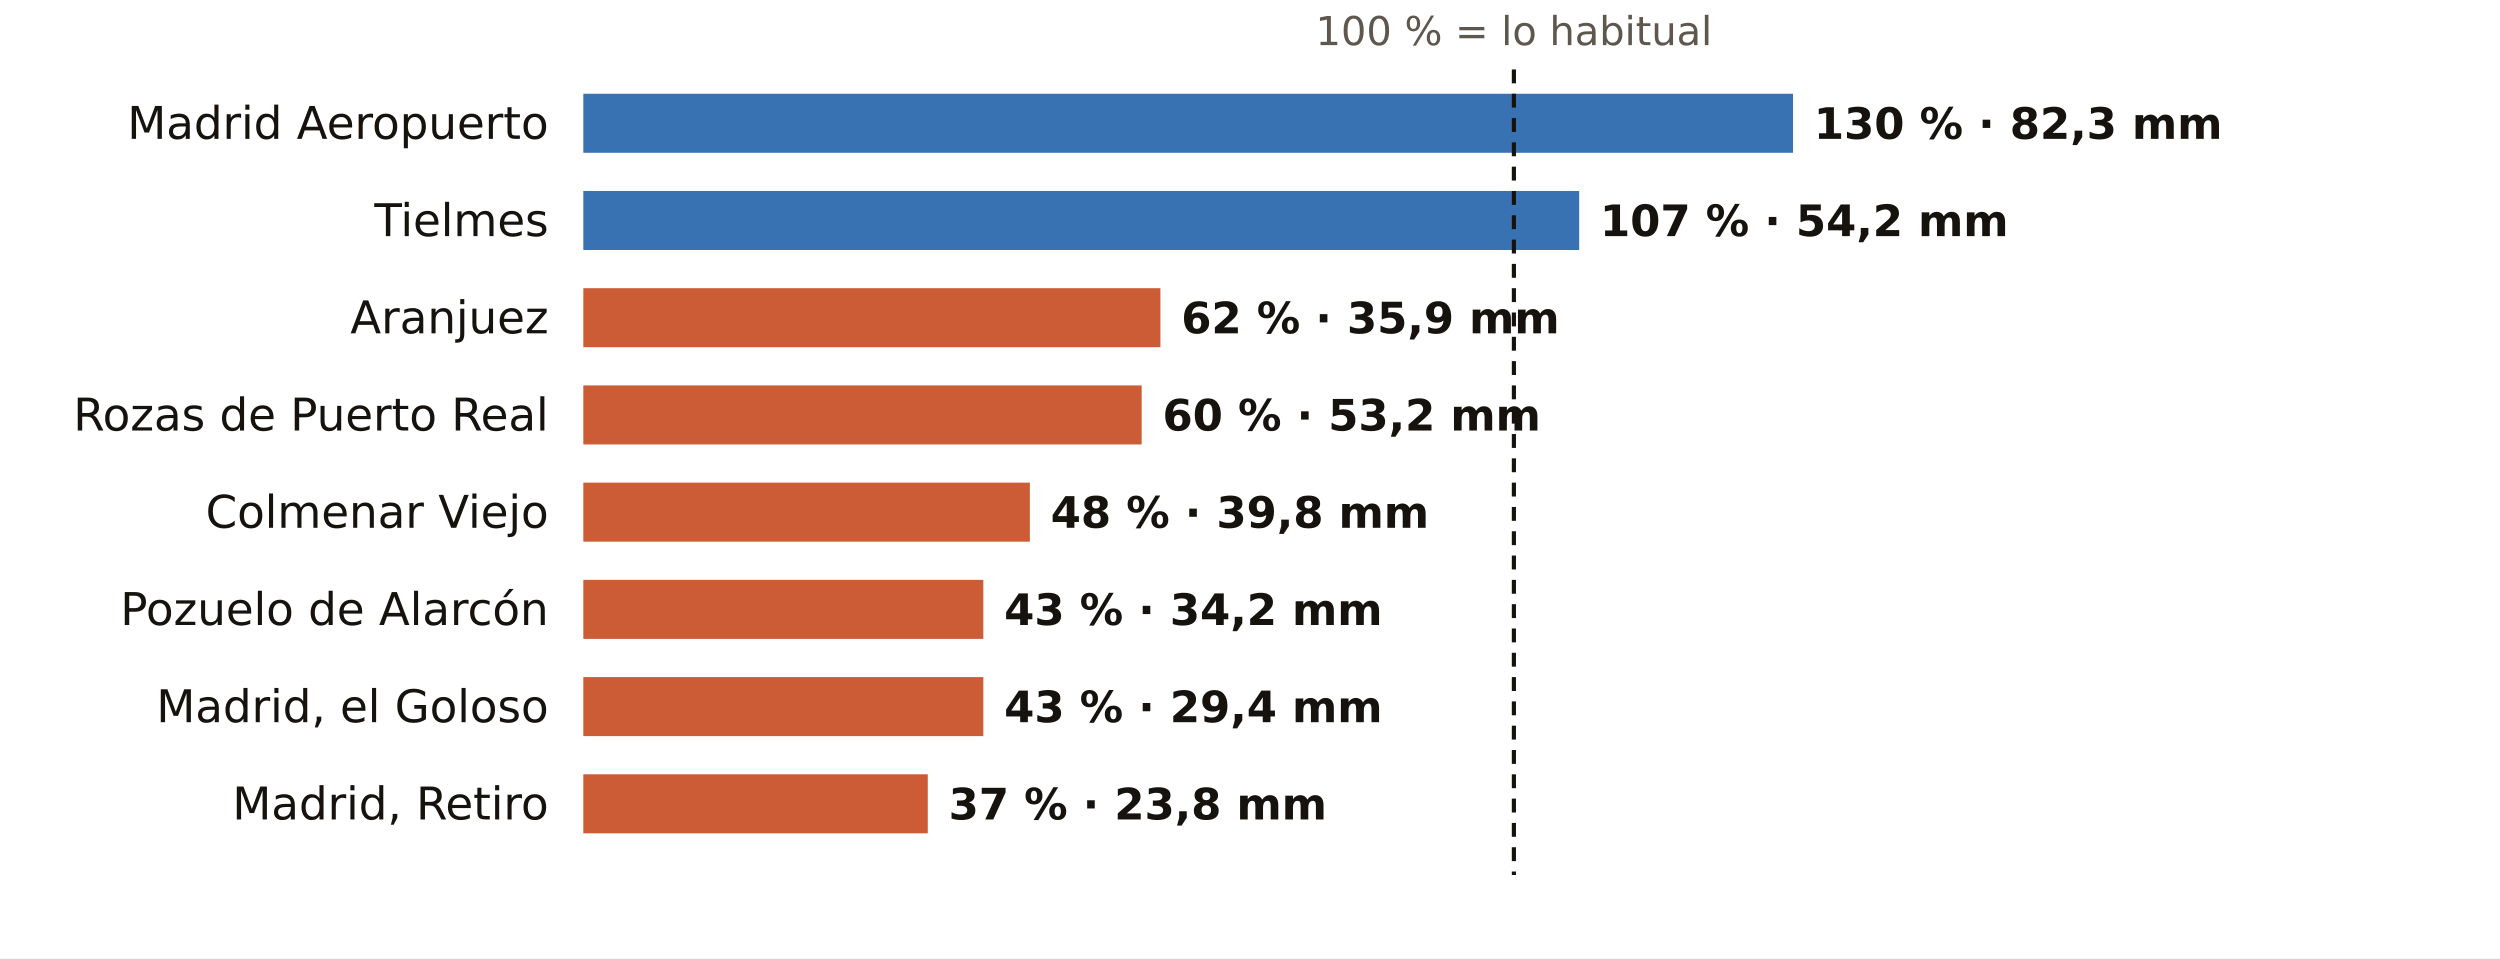
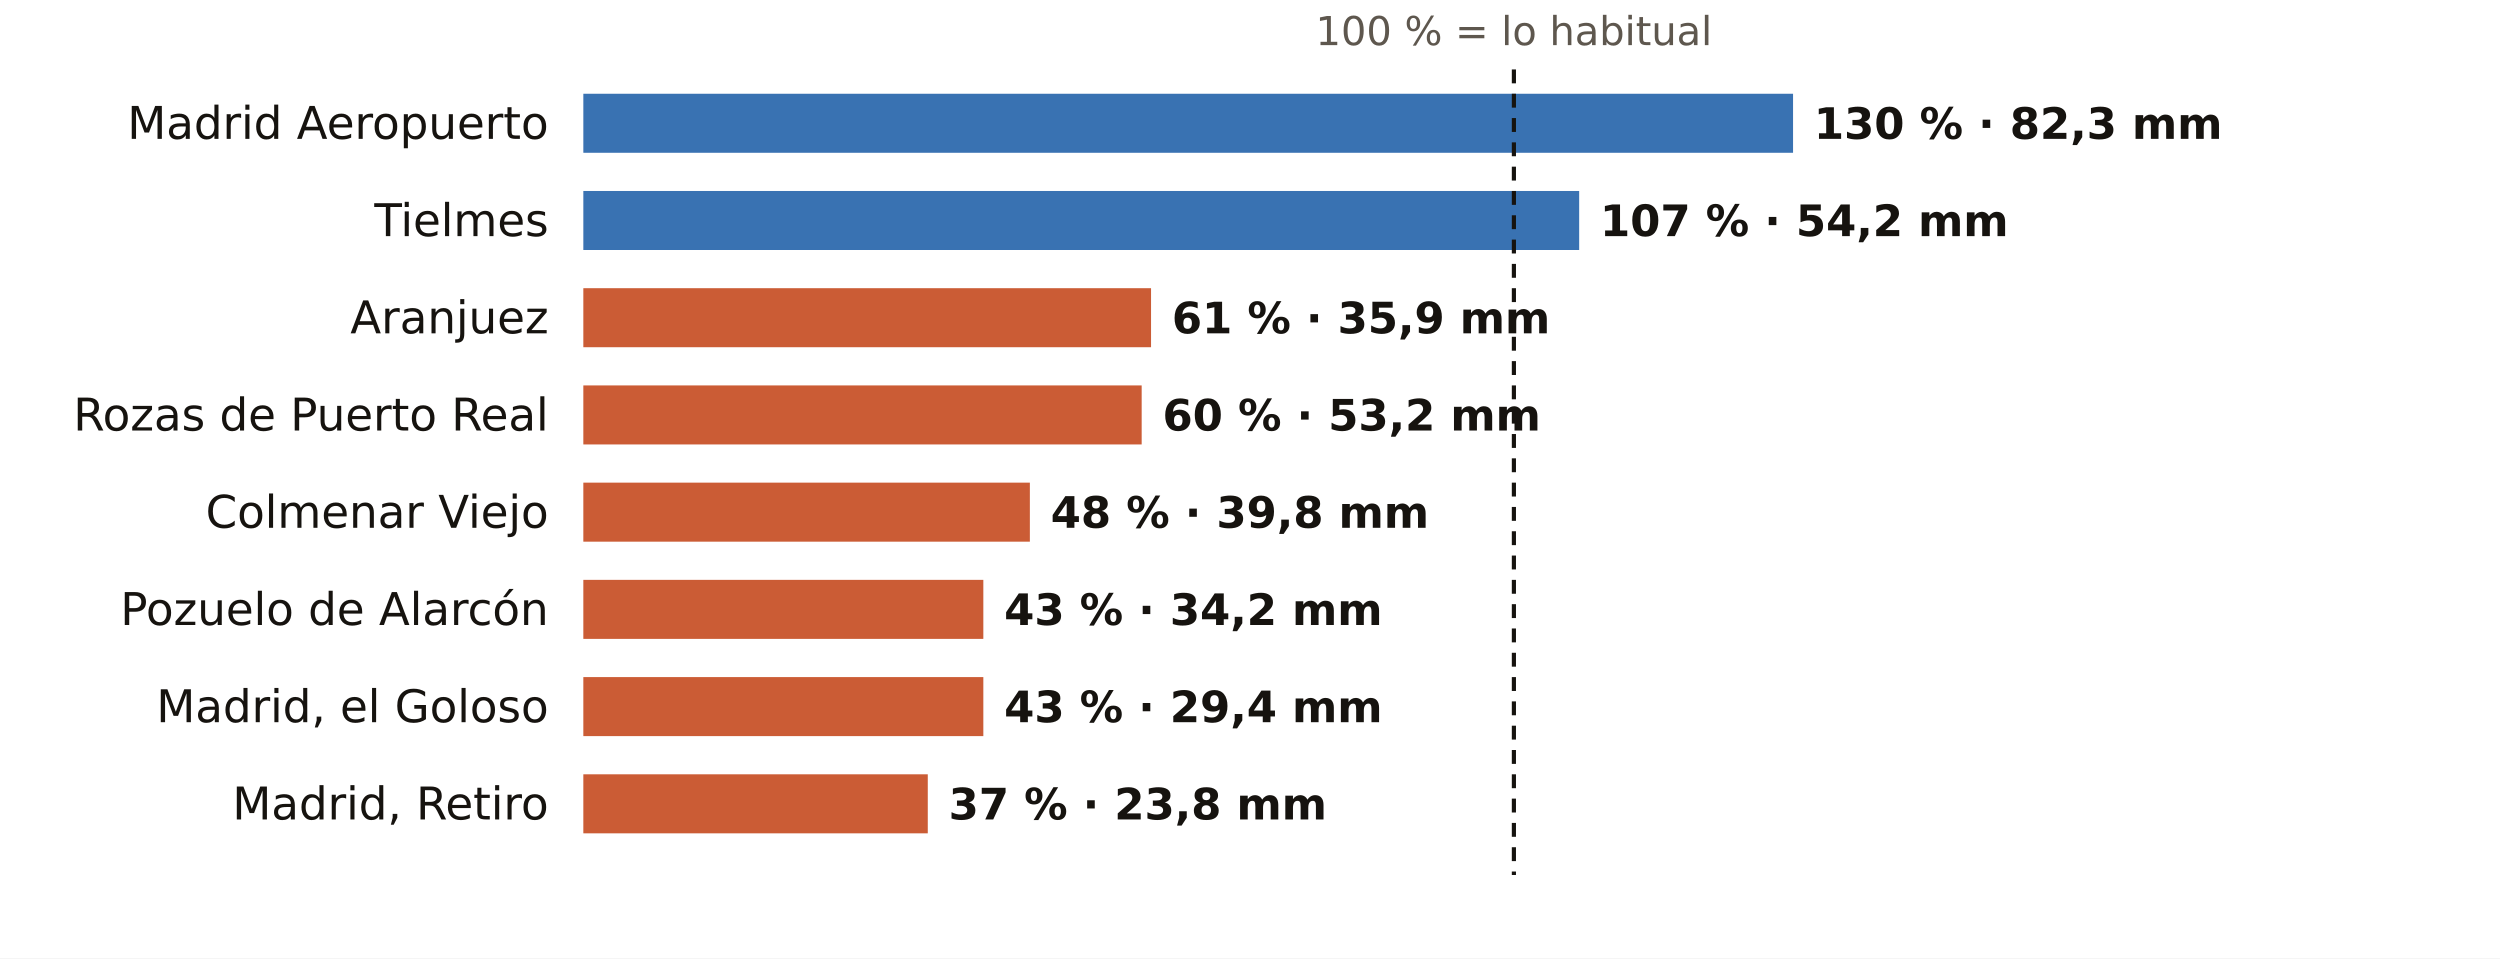
<svg xmlns="http://www.w3.org/2000/svg" viewBox="0 0 720 276" width="720" height="276" role="img" aria-label="El otoño en los pluviómetros de AEMET de Madrid: % de lo habitual">
  <rect width="720" height="276" fill="#FFFFFF" />
  <text x="436.0" y="13.0" font-size="11.5" fill="#5E574E" text-anchor="middle" font-weight="400" font-family="Public Sans, DejaVu Sans, Arial, sans-serif">100 % = lo habitual</text>
  <text x="158.0" y="40.0" font-size="13" fill="#16130F" text-anchor="end" font-weight="500" font-family="Public Sans, DejaVu Sans, Arial, sans-serif">Madrid Aeropuerto</text>
  <rect x="168" y="27" width="348.4" height="17" fill="#1F5FA8" opacity="0.88" />
  <text x="522.4" y="40.0" font-size="12.5" fill="#16130F" text-anchor="start" font-weight="600" font-family="Public Sans, DejaVu Sans, Arial, sans-serif">130 % · 82,3 mm</text>
  <text x="158.0" y="68.0" font-size="13" fill="#16130F" text-anchor="end" font-weight="500" font-family="Public Sans, DejaVu Sans, Arial, sans-serif">Tielmes</text>
  <rect x="168" y="55" width="286.8" height="17" fill="#1F5FA8" opacity="0.88" />
  <text x="460.8" y="68.0" font-size="12.5" fill="#16130F" text-anchor="start" font-weight="600" font-family="Public Sans, DejaVu Sans, Arial, sans-serif">107 % · 54,2 mm</text>
  <text x="158.0" y="96.0" font-size="13" fill="#16130F" text-anchor="end" font-weight="500" font-family="Public Sans, DejaVu Sans, Arial, sans-serif">Aranjuez</text>
-   <rect x="168" y="83" width="166.2" height="17" fill="#C4461A" opacity="0.88" />
-   <text x="340.2" y="96.0" font-size="12.5" fill="#16130F" text-anchor="start" font-weight="600" font-family="Public Sans, DejaVu Sans, Arial, sans-serif">62 % · 35,9 mm</text>
+   <rect x="168" y="83" width="163.5" height="17" fill="#C4461A" opacity="0.88" />
+   <text x="337.5" y="96.0" font-size="12.5" fill="#16130F" text-anchor="start" font-weight="600" font-family="Public Sans, DejaVu Sans, Arial, sans-serif">61 % · 35,9 mm</text>
  <text x="158.0" y="124.0" font-size="13" fill="#16130F" text-anchor="end" font-weight="500" font-family="Public Sans, DejaVu Sans, Arial, sans-serif">Rozas de Puerto Real</text>
  <rect x="168" y="111" width="160.8" height="17" fill="#C4461A" opacity="0.88" />
  <text x="334.8" y="124.0" font-size="12.5" fill="#16130F" text-anchor="start" font-weight="600" font-family="Public Sans, DejaVu Sans, Arial, sans-serif">60 % · 53,2 mm</text>
  <text x="158.0" y="152.0" font-size="13" fill="#16130F" text-anchor="end" font-weight="500" font-family="Public Sans, DejaVu Sans, Arial, sans-serif">Colmenar Viejo</text>
  <rect x="168" y="139" width="128.6" height="17" fill="#C4461A" opacity="0.88" />
  <text x="302.6" y="152.0" font-size="12.5" fill="#16130F" text-anchor="start" font-weight="600" font-family="Public Sans, DejaVu Sans, Arial, sans-serif">48 % · 39,8 mm</text>
  <text x="158.0" y="180.0" font-size="13" fill="#16130F" text-anchor="end" font-weight="500" font-family="Public Sans, DejaVu Sans, Arial, sans-serif">Pozuelo de Alarcón</text>
  <rect x="168" y="167" width="115.2" height="17" fill="#C4461A" opacity="0.88" />
  <text x="289.2" y="180.0" font-size="12.5" fill="#16130F" text-anchor="start" font-weight="600" font-family="Public Sans, DejaVu Sans, Arial, sans-serif">43 % · 34,2 mm</text>
  <text x="158.0" y="208.0" font-size="13" fill="#16130F" text-anchor="end" font-weight="500" font-family="Public Sans, DejaVu Sans, Arial, sans-serif">Madrid, el Goloso</text>
  <rect x="168" y="195" width="115.2" height="17" fill="#C4461A" opacity="0.88" />
  <text x="289.2" y="208.0" font-size="12.5" fill="#16130F" text-anchor="start" font-weight="600" font-family="Public Sans, DejaVu Sans, Arial, sans-serif">43 % · 29,4 mm</text>
  <text x="158.0" y="236.0" font-size="13" fill="#16130F" text-anchor="end" font-weight="500" font-family="Public Sans, DejaVu Sans, Arial, sans-serif">Madrid, Retiro</text>
  <rect x="168" y="223" width="99.2" height="17" fill="#C4461A" opacity="0.88" />
  <text x="273.2" y="236.0" font-size="12.5" fill="#16130F" text-anchor="start" font-weight="600" font-family="Public Sans, DejaVu Sans, Arial, sans-serif">37 % · 23,8 mm</text>
  <line x1="436.0" x2="436.0" y1="20" y2="252" stroke="#16130F" stroke-width="1.2" stroke-dasharray="4 3" />
</svg>
